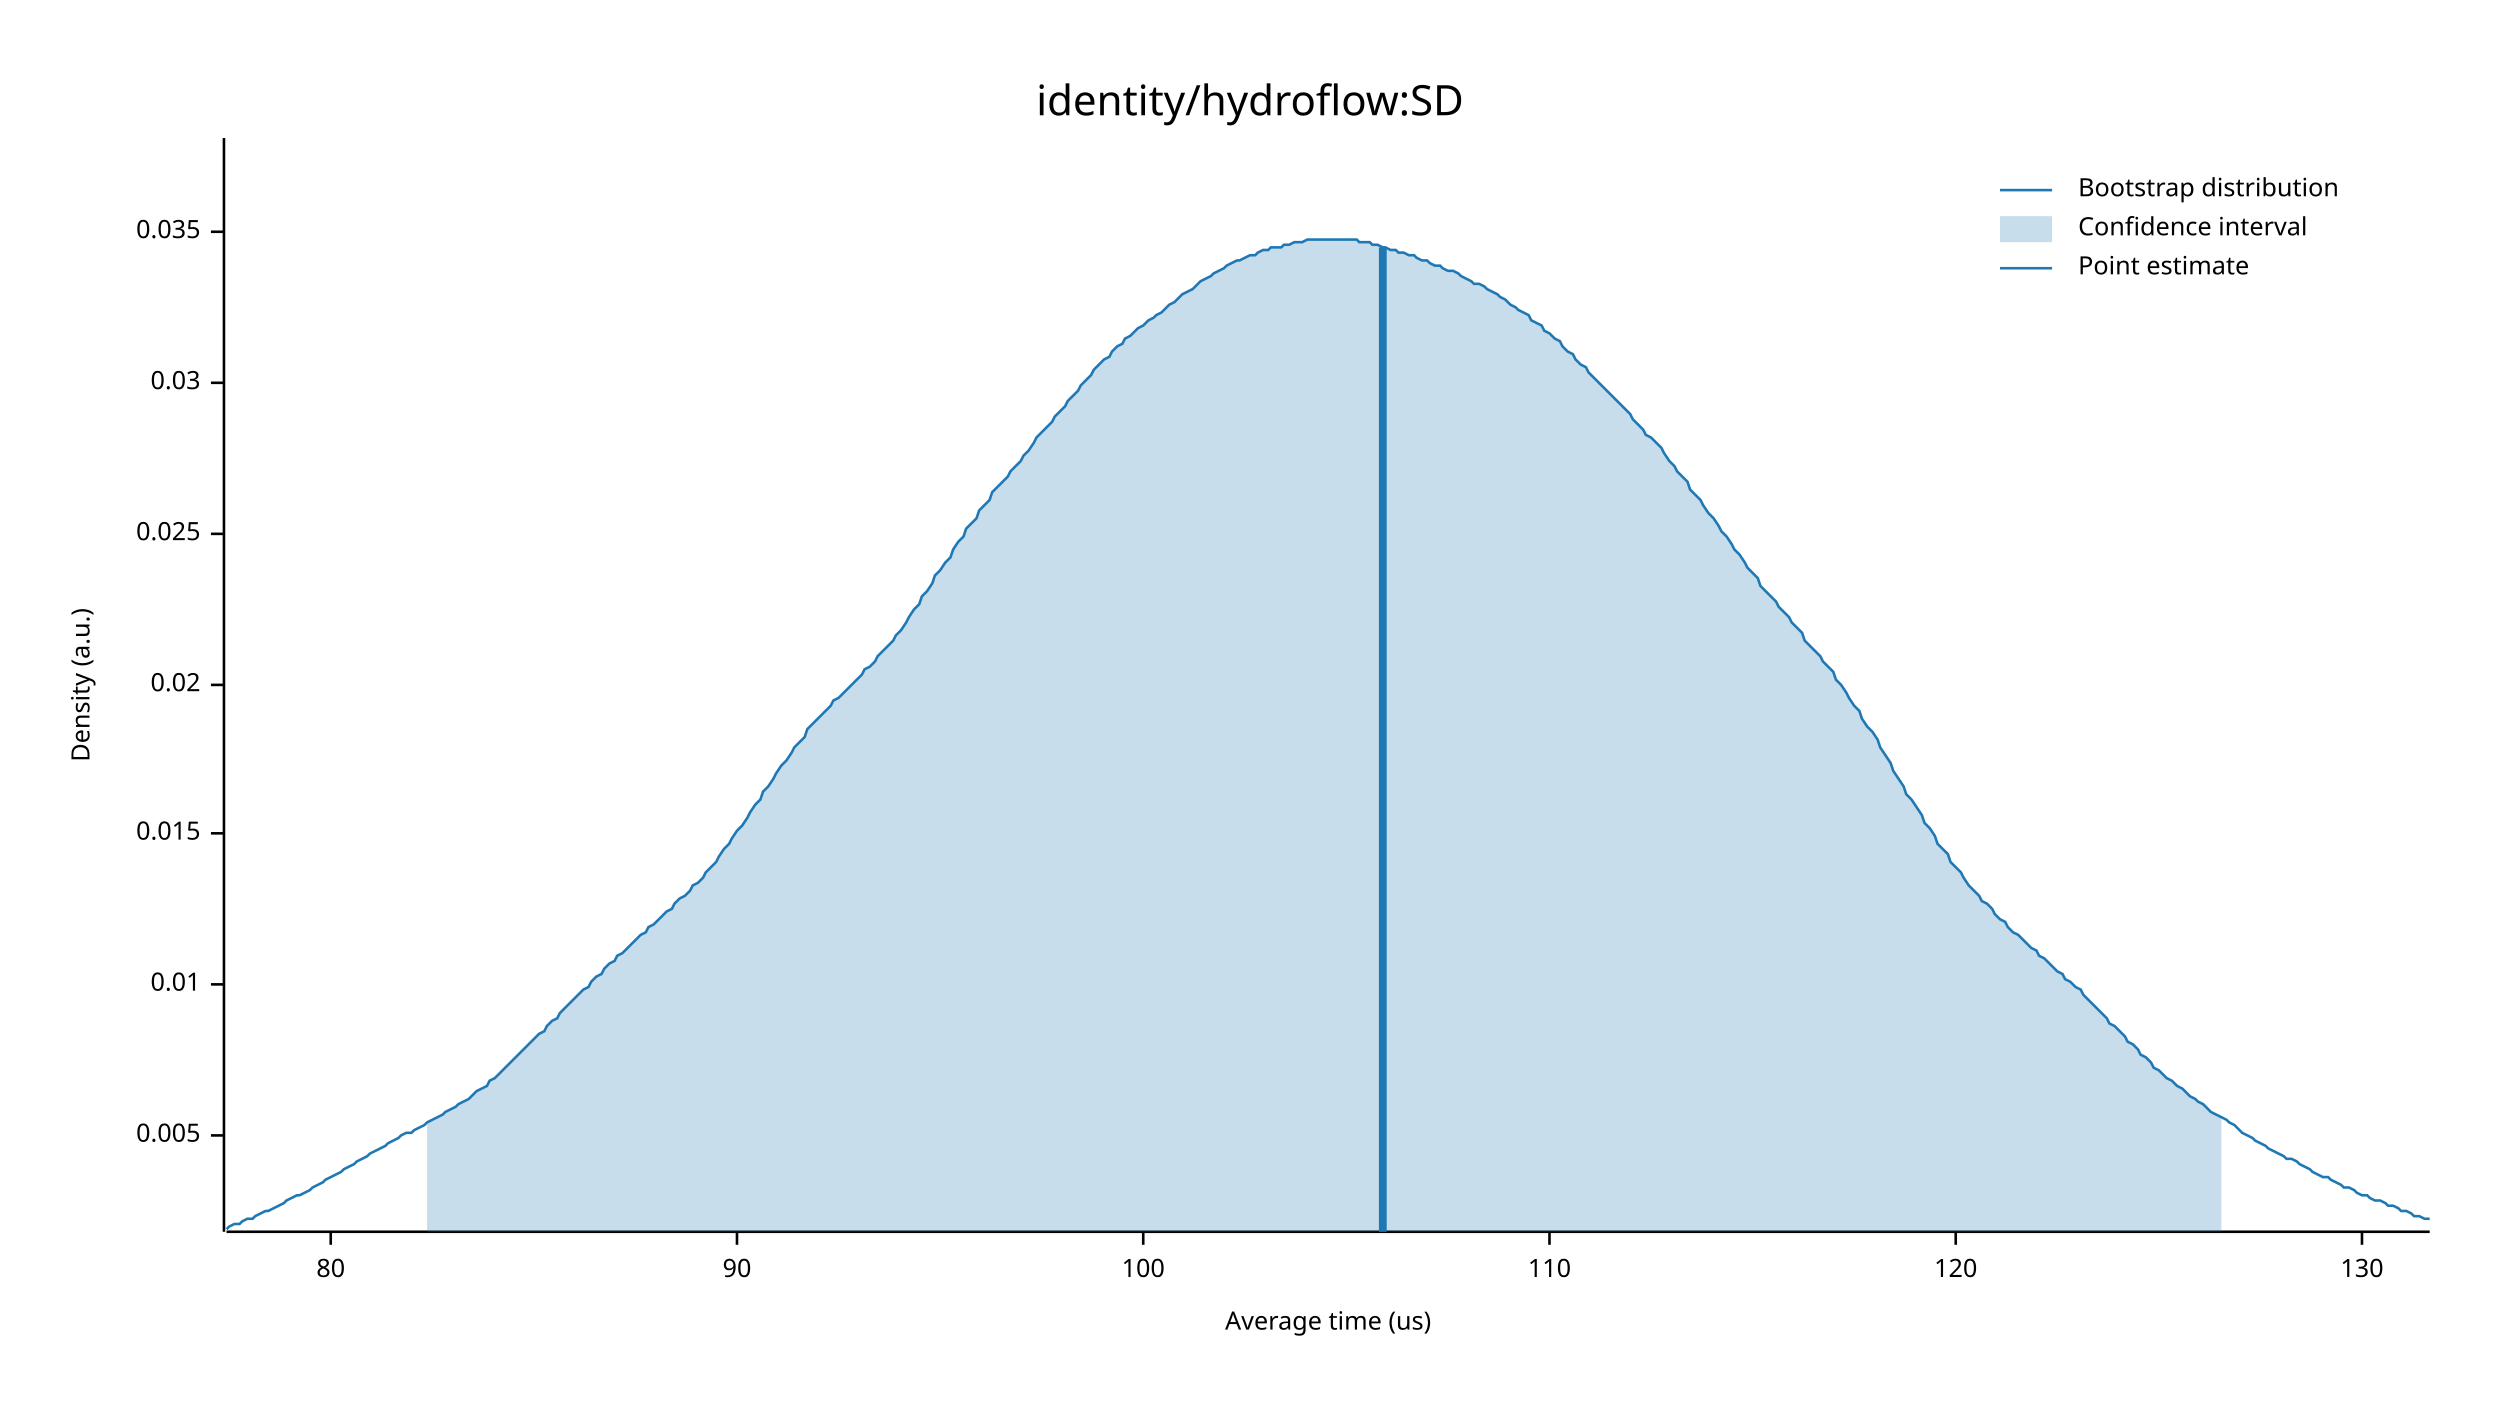
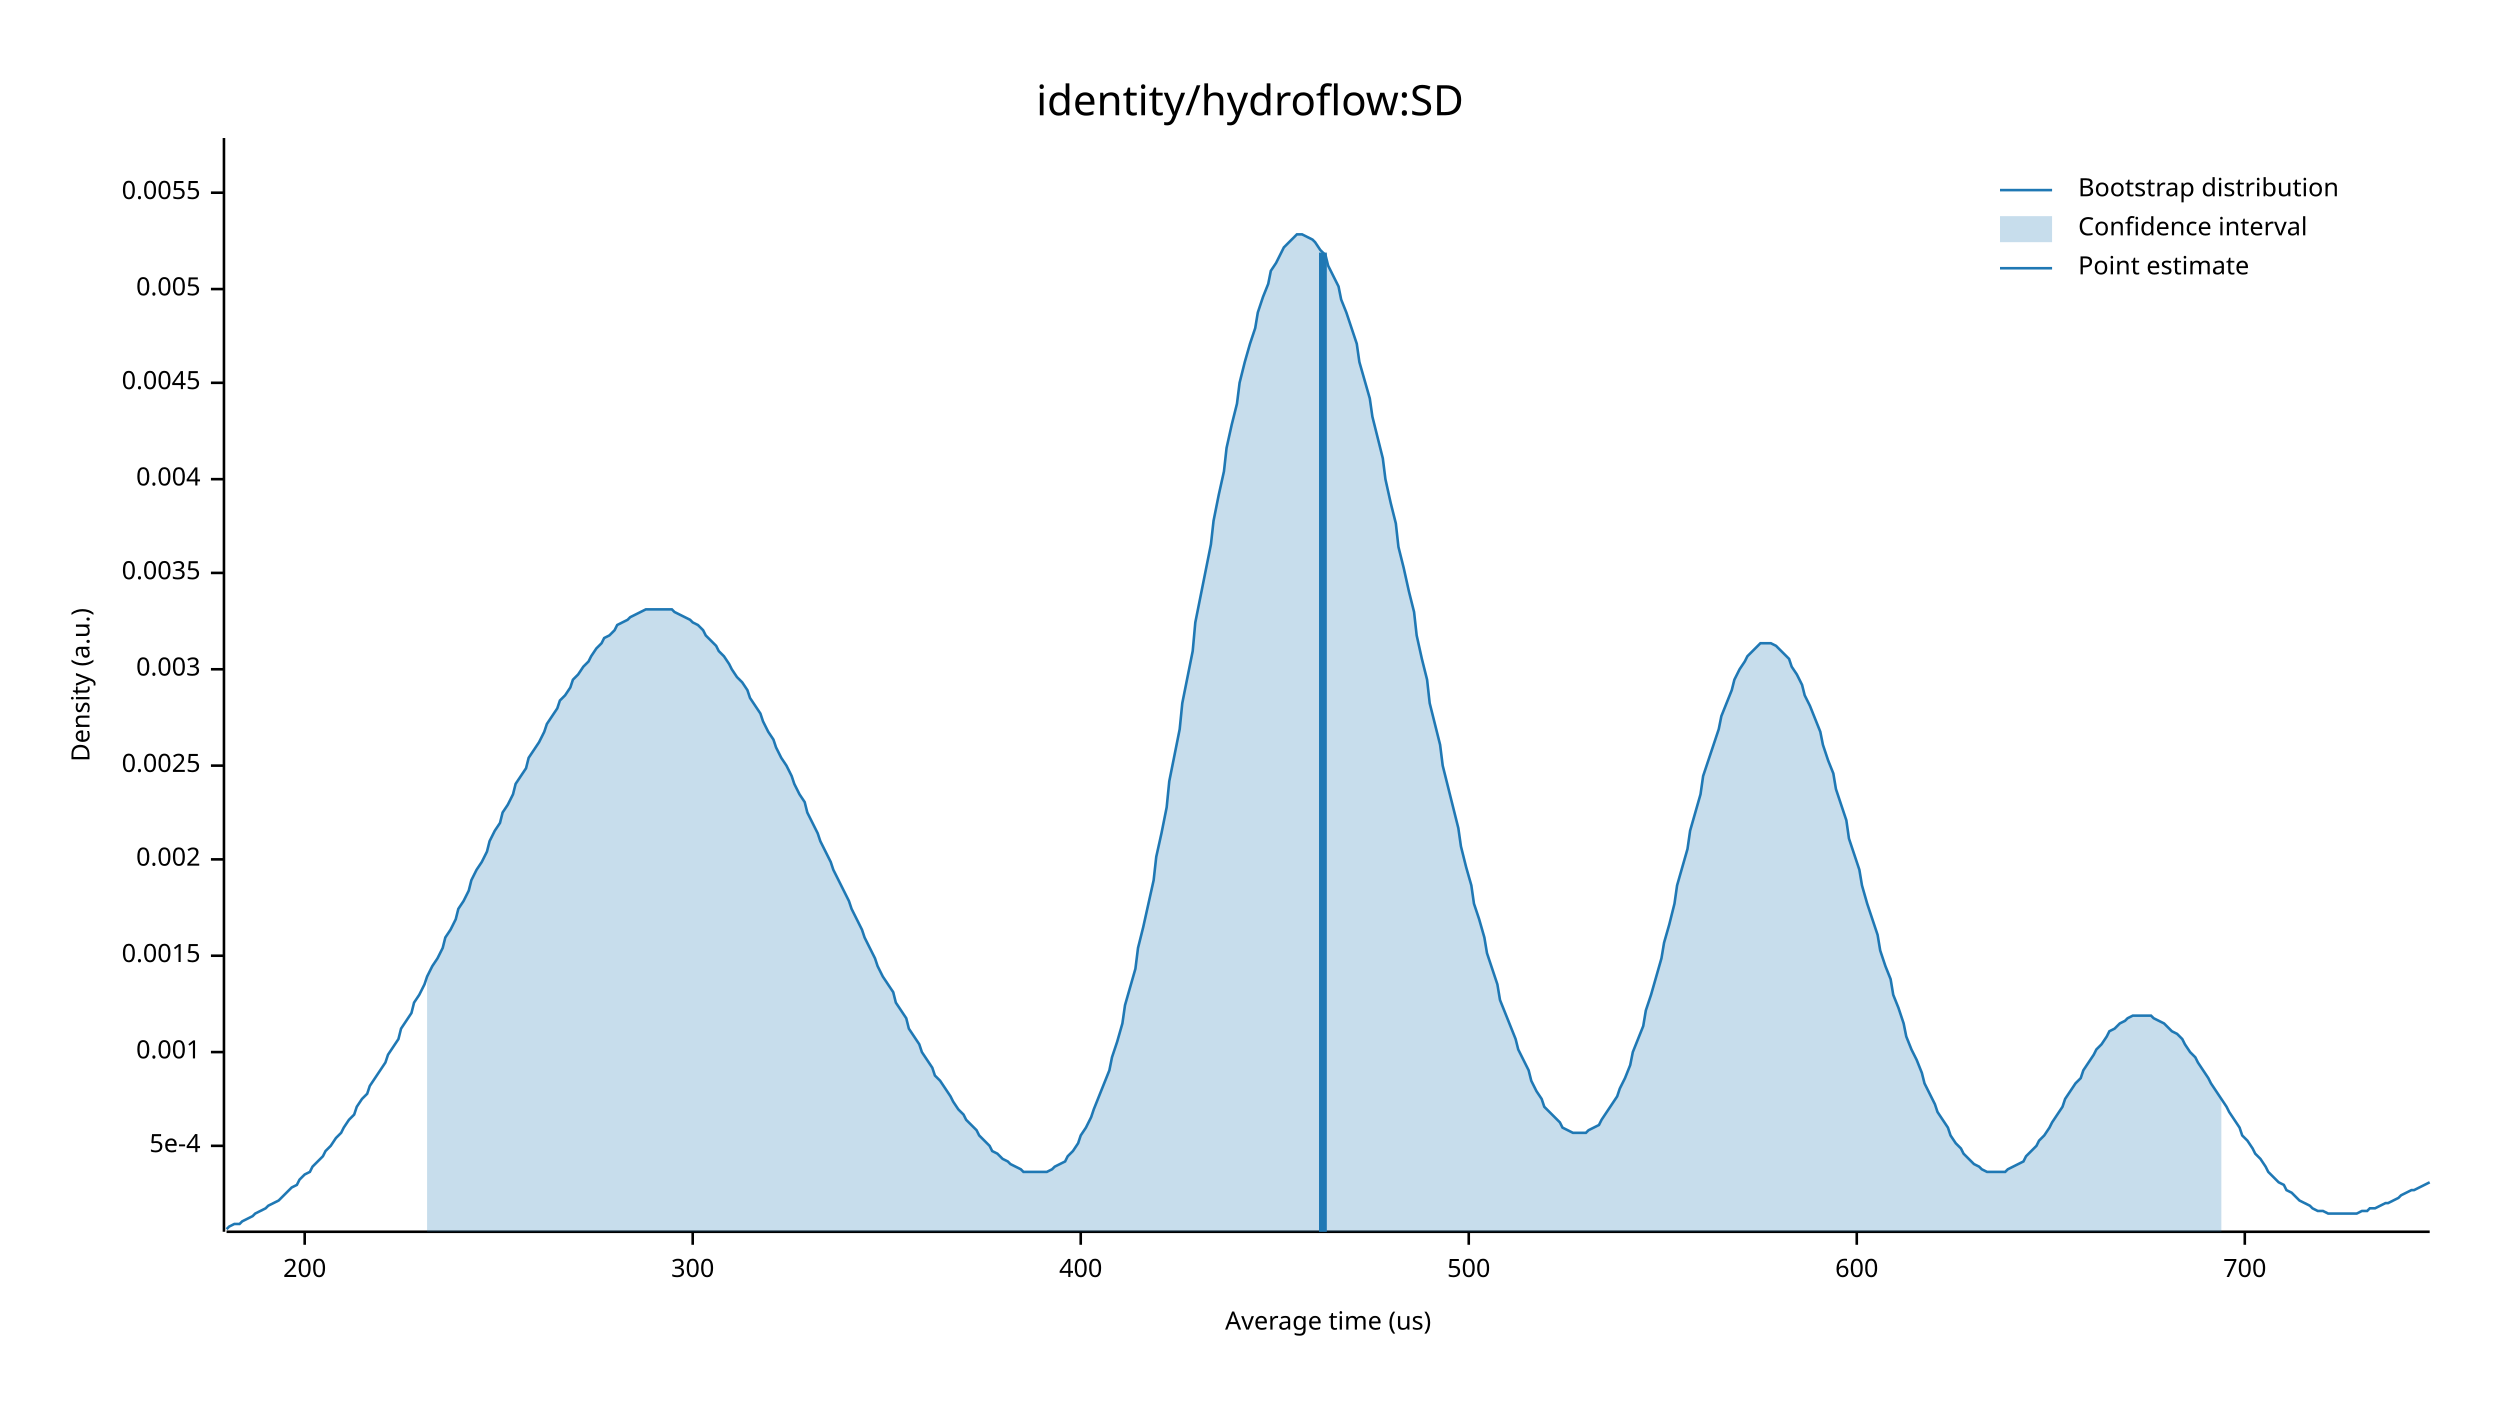
<svg xmlns="http://www.w3.org/2000/svg" width="960" height="540" viewBox="0 0 960 540">
  <text x="480" y="32" dy="0.76em" text-anchor="middle" font-family="sans-serif" font-size="16.129" opacity="1" fill="#000000">
identity/hydroflow:SD
</text>
  <text x="27" y="263" dy="0.76em" text-anchor="middle" font-family="sans-serif" font-size="9.677" opacity="1" fill="#000000" transform="rotate(270, 27, 263)">
Density (a.u.)
</text>
  <text x="510" y="513" dy="-0.5ex" text-anchor="middle" font-family="sans-serif" font-size="9.677" opacity="1" fill="#000000">
Average time (us)
</text>
  <polyline fill="none" opacity="1" stroke="#000000" stroke-width="1" points="86,53 86,473 " />
-   <text x="77" y="436" dy="0.5ex" text-anchor="end" font-family="sans-serif" font-size="9.677" opacity="1" fill="#000000">
+   <text x="77" y="440" dy="0.5ex" text-anchor="end" font-family="sans-serif" font-size="9.677" opacity="1" fill="#000000">
+ 5e-4
+ </text>
+   <polyline fill="none" opacity="1" stroke="#000000" stroke-width="1" points="81,440 86,440 " />
+   <text x="77" y="404" dy="0.5ex" text-anchor="end" font-family="sans-serif" font-size="9.677" opacity="1" fill="#000000">
+ 0.001
+ </text>
+   <polyline fill="none" opacity="1" stroke="#000000" stroke-width="1" points="81,404 86,404 " />
+   <text x="77" y="367" dy="0.5ex" text-anchor="end" font-family="sans-serif" font-size="9.677" opacity="1" fill="#000000">
+ 0.0015
+ </text>
+   <polyline fill="none" opacity="1" stroke="#000000" stroke-width="1" points="81,367 86,367 " />
+   <text x="77" y="330" dy="0.5ex" text-anchor="end" font-family="sans-serif" font-size="9.677" opacity="1" fill="#000000">
+ 0.002
+ </text>
+   <polyline fill="none" opacity="1" stroke="#000000" stroke-width="1" points="81,330 86,330 " />
+   <text x="77" y="294" dy="0.5ex" text-anchor="end" font-family="sans-serif" font-size="9.677" opacity="1" fill="#000000">
+ 0.0025
+ </text>
+   <polyline fill="none" opacity="1" stroke="#000000" stroke-width="1" points="81,294 86,294 " />
+   <text x="77" y="257" dy="0.5ex" text-anchor="end" font-family="sans-serif" font-size="9.677" opacity="1" fill="#000000">
+ 0.003
+ </text>
+   <polyline fill="none" opacity="1" stroke="#000000" stroke-width="1" points="81,257 86,257 " />
+   <text x="77" y="220" dy="0.5ex" text-anchor="end" font-family="sans-serif" font-size="9.677" opacity="1" fill="#000000">
+ 0.0035
+ </text>
+   <polyline fill="none" opacity="1" stroke="#000000" stroke-width="1" points="81,220 86,220 " />
+   <text x="77" y="184" dy="0.5ex" text-anchor="end" font-family="sans-serif" font-size="9.677" opacity="1" fill="#000000">
+ 0.004
+ </text>
+   <polyline fill="none" opacity="1" stroke="#000000" stroke-width="1" points="81,184 86,184 " />
+   <text x="77" y="147" dy="0.5ex" text-anchor="end" font-family="sans-serif" font-size="9.677" opacity="1" fill="#000000">
+ 0.0045
+ </text>
+   <polyline fill="none" opacity="1" stroke="#000000" stroke-width="1" points="81,147 86,147 " />
+   <text x="77" y="111" dy="0.5ex" text-anchor="end" font-family="sans-serif" font-size="9.677" opacity="1" fill="#000000">
0.005
</text>
-   <polyline fill="none" opacity="1" stroke="#000000" stroke-width="1" points="81,436 86,436 " />
-   <text x="77" y="378" dy="0.5ex" text-anchor="end" font-family="sans-serif" font-size="9.677" opacity="1" fill="#000000">
- 0.01
+   <polyline fill="none" opacity="1" stroke="#000000" stroke-width="1" points="81,111 86,111 " />
+   <text x="77" y="74" dy="0.5ex" text-anchor="end" font-family="sans-serif" font-size="9.677" opacity="1" fill="#000000">
+ 0.0055
</text>
-   <polyline fill="none" opacity="1" stroke="#000000" stroke-width="1" points="81,378 86,378 " />
-   <text x="77" y="320" dy="0.5ex" text-anchor="end" font-family="sans-serif" font-size="9.677" opacity="1" fill="#000000">
- 0.015
+   <polyline fill="none" opacity="1" stroke="#000000" stroke-width="1" points="81,74 86,74 " />
+   <polyline fill="none" opacity="1" stroke="#000000" stroke-width="1" points="87,473 933,473 " />
+   <text x="117" y="483" dy="0.76em" text-anchor="middle" font-family="sans-serif" font-size="9.677" opacity="1" fill="#000000">
+ 200
</text>
-   <polyline fill="none" opacity="1" stroke="#000000" stroke-width="1" points="81,320 86,320 " />
-   <text x="77" y="263" dy="0.5ex" text-anchor="end" font-family="sans-serif" font-size="9.677" opacity="1" fill="#000000">
- 0.02
+   <polyline fill="none" opacity="1" stroke="#000000" stroke-width="1" points="117,473 117,478 " />
+   <text x="266" y="483" dy="0.76em" text-anchor="middle" font-family="sans-serif" font-size="9.677" opacity="1" fill="#000000">
+ 300
</text>
-   <polyline fill="none" opacity="1" stroke="#000000" stroke-width="1" points="81,263 86,263 " />
-   <text x="77" y="205" dy="0.5ex" text-anchor="end" font-family="sans-serif" font-size="9.677" opacity="1" fill="#000000">
- 0.025
+   <polyline fill="none" opacity="1" stroke="#000000" stroke-width="1" points="266,473 266,478 " />
+   <text x="415" y="483" dy="0.76em" text-anchor="middle" font-family="sans-serif" font-size="9.677" opacity="1" fill="#000000">
+ 400
</text>
-   <polyline fill="none" opacity="1" stroke="#000000" stroke-width="1" points="81,205 86,205 " />
-   <text x="77" y="147" dy="0.5ex" text-anchor="end" font-family="sans-serif" font-size="9.677" opacity="1" fill="#000000">
- 0.03
+   <polyline fill="none" opacity="1" stroke="#000000" stroke-width="1" points="415,473 415,478 " />
+   <text x="564" y="483" dy="0.76em" text-anchor="middle" font-family="sans-serif" font-size="9.677" opacity="1" fill="#000000">
+ 500
</text>
-   <polyline fill="none" opacity="1" stroke="#000000" stroke-width="1" points="81,147 86,147 " />
-   <text x="77" y="89" dy="0.5ex" text-anchor="end" font-family="sans-serif" font-size="9.677" opacity="1" fill="#000000">
- 0.035
+   <polyline fill="none" opacity="1" stroke="#000000" stroke-width="1" points="564,473 564,478 " />
+   <text x="713" y="483" dy="0.76em" text-anchor="middle" font-family="sans-serif" font-size="9.677" opacity="1" fill="#000000">
+ 600
</text>
-   <polyline fill="none" opacity="1" stroke="#000000" stroke-width="1" points="81,89 86,89 " />
-   <polyline fill="none" opacity="1" stroke="#000000" stroke-width="1" points="87,473 933,473 " />
-   <text x="127" y="483" dy="0.76em" text-anchor="middle" font-family="sans-serif" font-size="9.677" opacity="1" fill="#000000">
- 80
+   <polyline fill="none" opacity="1" stroke="#000000" stroke-width="1" points="713,473 713,478 " />
+   <text x="862" y="483" dy="0.76em" text-anchor="middle" font-family="sans-serif" font-size="9.677" opacity="1" fill="#000000">
+ 700
</text>
-   <polyline fill="none" opacity="1" stroke="#000000" stroke-width="1" points="127,473 127,478 " />
-   <text x="283" y="483" dy="0.76em" text-anchor="middle" font-family="sans-serif" font-size="9.677" opacity="1" fill="#000000">
- 90
- </text>
-   <polyline fill="none" opacity="1" stroke="#000000" stroke-width="1" points="283,473 283,478 " />
-   <text x="439" y="483" dy="0.76em" text-anchor="middle" font-family="sans-serif" font-size="9.677" opacity="1" fill="#000000">
- 100
- </text>
-   <polyline fill="none" opacity="1" stroke="#000000" stroke-width="1" points="439,473 439,478 " />
-   <text x="595" y="483" dy="0.76em" text-anchor="middle" font-family="sans-serif" font-size="9.677" opacity="1" fill="#000000">
- 110
- </text>
-   <polyline fill="none" opacity="1" stroke="#000000" stroke-width="1" points="595,473 595,478 " />
-   <text x="751" y="483" dy="0.76em" text-anchor="middle" font-family="sans-serif" font-size="9.677" opacity="1" fill="#000000">
- 120
- </text>
-   <polyline fill="none" opacity="1" stroke="#000000" stroke-width="1" points="751,473 751,478 " />
-   <text x="907" y="483" dy="0.76em" text-anchor="middle" font-family="sans-serif" font-size="9.677" opacity="1" fill="#000000">
- 130
- </text>
-   <polyline fill="none" opacity="1" stroke="#000000" stroke-width="1" points="907,473 907,478 " />
-   <polyline fill="none" opacity="1" stroke="#1F78B4" stroke-width="1" points="87,472 88,471 90,470 92,470 93,469 95,468 97,468 98,467 100,466 102,465 103,465 105,464 107,463 109,462 110,461 112,460 114,459 115,459 117,458 119,457 120,456 122,455 124,454 125,453 127,452 129,451 131,450 132,449 134,448 136,447 137,446 139,445 141,444 142,443 144,442 146,441 148,440 149,439 151,438 153,437 154,436 156,435 158,435 159,434 161,433 163,432 164,431 166,430 168,429 170,428 171,427 173,426 175,425 176,424 178,423 180,422 181,421 183,419 185,418 187,417 188,415 190,414 192,412 193,411 195,409 197,407 198,406 200,404 202,402 203,401 205,399 207,397 209,396 210,394 212,392 214,391 215,389 217,387 219,385 220,384 222,382 224,380 226,379 227,377 229,375 231,374 232,372 234,370 236,369 237,367 239,366 241,364 242,363 244,361 246,359 248,358 249,356 251,355 253,353 254,352 256,350 258,349 259,347 261,345 263,344 265,342 266,340 268,339 270,337 271,335 273,333 275,331 276,329 278,326 280,324 281,322 283,319 285,317 287,314 288,312 290,309 292,307 293,304 295,302 297,299 298,297 300,294 302,292 304,289 305,287 307,285 309,283 310,280 312,278 314,276 315,275 317,273 319,271 320,269 322,268 324,266 326,264 327,263 329,261 331,259 332,257 334,256 336,254 337,252 339,250 341,248 343,246 344,244 346,242 348,239 349,237 351,234 353,232 354,229 356,227 358,224 359,221 361,219 363,216 365,214 366,211 368,208 370,206 371,203 373,201 375,199 376,196 378,194 380,192 381,189 383,187 385,185 387,183 388,181 390,179 392,177 393,175 395,173 397,170 398,168 400,166 402,164 404,162 405,160 407,158 409,156 410,154 412,152 414,150 415,148 417,146 419,144 420,142 422,140 424,138 426,137 427,135 429,133 431,132 432,130 434,129 436,127 437,126 439,125 441,123 443,122 444,121 446,120 448,118 449,117 451,116 453,114 454,113 456,112 458,111 459,110 461,108 463,107 465,106 466,105 468,104 470,103 471,102 473,101 475,100 476,100 478,99 480,98 482,98 483,97 485,96 487,96 488,95 490,95 492,95 493,94 495,94 497,93 498,93 500,93 502,92 504,92 505,92 507,92 509,92 510,92 512,92 514,92 515,92 517,92 519,92 521,92 522,93 524,93 526,93 527,94 529,94 531,95 532,95 534,96 536,96 537,97 539,97 541,98 543,98 544,99 546,100 548,100 549,101 551,102 553,102 554,103 556,104 558,104 560,105 561,106 563,107 565,108 566,109 568,109 570,110 571,111 573,112 575,113 576,114 578,115 580,117 582,118 583,119 585,120 587,121 588,123 590,124 592,125 593,127 595,128 597,130 599,131 600,133 602,135 604,136 605,138 607,140 609,141 610,143 612,145 614,147 615,148 617,150 619,152 621,154 622,155 624,157 626,159 627,161 629,163 631,165 632,167 634,168 636,170 638,172 639,174 641,177 643,179 644,181 646,183 648,185 649,188 651,190 653,192 654,194 656,197 658,199 660,202 661,204 663,206 665,209 666,211 668,213 670,216 671,218 673,220 675,222 676,225 678,227 680,229 682,231 683,233 685,235 687,237 688,239 690,241 692,243 693,246 695,248 697,250 699,252 700,254 702,256 704,258 705,261 707,263 709,266 710,268 712,271 714,273 715,276 717,279 719,281 721,284 722,287 724,290 726,293 727,296 729,299 731,302 732,305 734,307 736,310 738,313 739,316 741,318 743,321 744,324 746,326 748,328 749,331 751,333 753,335 754,337 756,340 758,342 760,344 761,346 763,347 765,349 766,351 768,353 770,354 771,356 773,358 775,359 777,361 778,362 780,364 782,365 783,367 785,368 787,370 788,371 790,373 792,374 793,376 795,377 797,379 799,380 800,382 802,384 804,386 805,387 807,389 809,391 810,393 812,394 814,396 816,398 817,400 819,401 821,403 822,405 824,406 826,408 827,410 829,411 831,413 832,414 834,415 836,417 838,418 839,419 841,421 843,422 844,423 846,424 848,426 849,427 851,428 853,429 855,430 856,431 858,432 860,434 861,435 863,436 865,437 866,438 868,439 870,440 871,441 873,442 875,443 877,444 878,445 880,445 882,446 883,447 885,448 887,449 888,450 890,451 892,452 894,452 895,453 897,454 899,455 900,456 902,456 904,457 905,458 907,459 909,459 910,460 912,461 914,461 916,462 917,463 919,463 921,464 922,465 924,465 926,466 927,467 929,467 931,468 933,468 " />
-   <polygon opacity="0.25" fill="#1F78B4" points="164,431 166,430 168,429 170,428 171,427 173,426 175,425 176,424 178,423 180,422 181,421 183,419 185,418 187,417 188,415 190,414 192,412 193,411 195,409 197,407 198,406 200,404 202,402 203,401 205,399 207,397 209,396 210,394 212,392 214,391 215,389 217,387 219,385 220,384 222,382 224,380 226,379 227,377 229,375 231,374 232,372 234,370 236,369 237,367 239,366 241,364 242,363 244,361 246,359 248,358 249,356 251,355 253,353 254,352 256,350 258,349 259,347 261,345 263,344 265,342 266,340 268,339 270,337 271,335 273,333 275,331 276,329 278,326 280,324 281,322 283,319 285,317 287,314 288,312 290,309 292,307 293,304 295,302 297,299 298,297 300,294 302,292 304,289 305,287 307,285 309,283 310,280 312,278 314,276 315,275 317,273 319,271 320,269 322,268 324,266 326,264 327,263 329,261 331,259 332,257 334,256 336,254 337,252 339,250 341,248 343,246 344,244 346,242 348,239 349,237 351,234 353,232 354,229 356,227 358,224 359,221 361,219 363,216 365,214 366,211 368,208 370,206 371,203 373,201 375,199 376,196 378,194 380,192 381,189 383,187 385,185 387,183 388,181 390,179 392,177 393,175 395,173 397,170 398,168 400,166 402,164 404,162 405,160 407,158 409,156 410,154 412,152 414,150 415,148 417,146 419,144 420,142 422,140 424,138 426,137 427,135 429,133 431,132 432,130 434,129 436,127 437,126 439,125 441,123 443,122 444,121 446,120 448,118 449,117 451,116 453,114 454,113 456,112 458,111 459,110 461,108 463,107 465,106 466,105 468,104 470,103 471,102 473,101 475,100 476,100 478,99 480,98 482,98 483,97 485,96 487,96 488,95 490,95 492,95 493,94 495,94 497,93 498,93 500,93 502,92 504,92 505,92 507,92 509,92 510,92 512,92 514,92 515,92 517,92 519,92 521,92 522,93 524,93 526,93 527,94 529,94 531,95 532,95 534,96 536,96 537,97 539,97 541,98 543,98 544,99 546,100 548,100 549,101 551,102 553,102 554,103 556,104 558,104 560,105 561,106 563,107 565,108 566,109 568,109 570,110 571,111 573,112 575,113 576,114 578,115 580,117 582,118 583,119 585,120 587,121 588,123 590,124 592,125 593,127 595,128 597,130 599,131 600,133 602,135 604,136 605,138 607,140 609,141 610,143 612,145 614,147 615,148 617,150 619,152 621,154 622,155 624,157 626,159 627,161 629,163 631,165 632,167 634,168 636,170 638,172 639,174 641,177 643,179 644,181 646,183 648,185 649,188 651,190 653,192 654,194 656,197 658,199 660,202 661,204 663,206 665,209 666,211 668,213 670,216 671,218 673,220 675,222 676,225 678,227 680,229 682,231 683,233 685,235 687,237 688,239 690,241 692,243 693,246 695,248 697,250 699,252 700,254 702,256 704,258 705,261 707,263 709,266 710,268 712,271 714,273 715,276 717,279 719,281 721,284 722,287 724,290 726,293 727,296 729,299 731,302 732,305 734,307 736,310 738,313 739,316 741,318 743,321 744,324 746,326 748,328 749,331 751,333 753,335 754,337 756,340 758,342 760,344 761,346 763,347 765,349 766,351 768,353 770,354 771,356 773,358 775,359 777,361 778,362 780,364 782,365 783,367 785,368 787,370 788,371 790,373 792,374 793,376 795,377 797,379 799,380 800,382 802,384 804,386 805,387 807,389 809,391 810,393 812,394 814,396 816,398 817,400 819,401 821,403 822,405 824,406 826,408 827,410 829,411 831,413 832,414 834,415 836,417 838,418 839,419 841,421 843,422 844,423 846,424 848,426 849,427 851,428 853,429 853,473 164,473 " />
-   <polyline fill="none" opacity="1" stroke="#1F78B4" stroke-width="3" points="531,473 531,95 " />
+   <polyline fill="none" opacity="1" stroke="#000000" stroke-width="1" points="862,473 862,478 " />
+   <polyline fill="none" opacity="1" stroke="#1F78B4" stroke-width="1" points="87,472 88,471 90,470 92,470 93,469 95,468 97,467 98,466 100,465 102,464 103,463 105,462 107,461 109,459 110,458 112,456 114,455 115,453 117,451 119,450 120,448 122,446 124,444 125,442 127,440 129,437 131,435 132,433 134,430 136,428 137,425 139,422 141,420 142,417 144,414 146,411 148,408 149,405 151,402 153,399 154,395 156,392 158,389 159,385 161,382 163,378 164,375 166,371 168,368 170,364 171,360 173,357 175,353 176,349 178,346 180,342 181,338 183,334 185,331 187,327 188,323 190,319 192,316 193,312 195,309 197,305 198,301 200,298 202,295 203,291 205,288 207,285 209,281 210,278 212,275 214,272 215,269 217,267 219,264 220,261 222,259 224,256 226,254 227,252 229,249 231,247 232,245 234,244 236,242 237,240 239,239 241,238 242,237 244,236 246,235 248,234 249,234 251,234 253,234 254,234 256,234 258,234 259,235 261,236 263,237 265,238 266,239 268,240 270,242 271,244 273,246 275,248 276,250 278,252 280,255 281,257 283,260 285,262 287,265 288,268 290,271 292,274 293,277 295,281 297,284 298,287 300,291 302,294 304,298 305,301 307,305 309,308 310,312 312,316 314,320 315,323 317,327 319,331 320,334 322,338 324,342 326,346 327,349 329,353 331,357 332,360 334,364 336,368 337,371 339,375 341,378 343,381 344,385 346,388 348,391 349,395 351,398 353,401 354,404 356,407 358,410 359,413 361,415 363,418 365,421 366,423 368,426 370,428 371,430 373,432 375,434 376,436 378,438 380,440 381,442 383,443 385,445 387,446 388,447 390,448 392,449 393,450 395,450 397,450 398,450 400,450 402,450 404,449 405,448 407,447 409,446 410,444 412,442 414,439 415,436 417,433 419,429 420,426 422,421 424,416 426,411 427,406 429,400 431,393 432,386 434,379 436,372 437,364 439,356 441,347 443,338 444,329 446,320 448,310 449,300 451,290 453,280 454,270 456,260 458,250 459,239 461,229 463,219 465,209 466,200 468,190 470,181 471,172 473,163 475,155 476,147 478,139 480,132 482,126 483,120 485,114 487,109 488,104 490,101 492,97 493,95 495,93 497,91 498,90 500,90 502,91 504,92 505,93 507,96 509,98 510,102 512,106 514,110 515,115 517,120 519,126 521,132 522,139 524,146 526,153 527,160 529,168 531,176 532,184 534,193 536,201 537,210 539,218 541,227 543,235 544,244 546,253 548,261 549,270 551,278 553,286 554,294 556,302 558,310 560,318 561,325 563,333 565,340 566,347 568,353 570,360 571,366 573,372 575,378 576,384 578,389 580,394 582,399 583,403 585,407 587,411 588,415 590,419 592,422 593,425 595,427 597,429 599,431 600,433 602,434 604,435 605,435 607,435 609,435 610,434 612,433 614,432 615,430 617,427 619,424 621,421 622,418 624,414 626,409 627,404 629,399 631,394 632,388 634,382 636,375 638,368 639,362 641,355 643,347 644,340 646,333 648,326 649,319 651,312 653,305 654,298 656,292 658,286 660,280 661,275 663,270 665,265 666,261 668,257 670,254 671,252 673,250 675,248 676,247 678,247 680,247 682,248 683,249 685,251 687,253 688,256 690,259 692,263 693,267 695,271 697,276 699,281 700,286 702,292 704,297 705,303 707,309 709,315 710,322 712,328 714,334 715,340 717,347 719,353 721,359 722,365 724,371 726,376 727,382 729,387 731,393 732,398 734,403 736,407 738,412 739,416 741,420 743,424 744,427 746,430 748,433 749,436 751,439 753,441 754,443 756,445 758,447 760,448 761,449 763,450 765,450 766,450 768,450 770,450 771,449 773,448 775,447 777,446 778,444 780,442 782,440 783,438 785,436 787,433 788,431 790,428 792,425 793,422 795,419 797,416 799,414 800,411 802,408 804,405 805,403 807,401 809,398 810,396 812,395 814,393 816,392 817,391 819,390 821,390 822,390 824,390 826,390 827,391 829,392 831,393 832,394 834,396 836,397 838,399 839,401 841,404 843,406 844,408 846,411 848,414 849,416 851,419 853,422 855,425 856,427 858,430 860,433 861,436 863,438 865,441 866,443 868,445 870,448 871,450 873,452 875,454 877,455 878,457 880,458 882,460 883,461 885,462 887,463 888,464 890,465 892,465 894,466 895,466 897,466 899,466 900,466 902,466 904,466 905,466 907,465 909,465 910,464 912,464 914,463 916,462 917,462 919,461 921,460 922,459 924,458 926,457 927,457 929,456 931,455 933,454 " />
+   <polygon opacity="0.25" fill="#1F78B4" points="164,375 166,371 168,368 170,364 171,360 173,357 175,353 176,349 178,346 180,342 181,338 183,334 185,331 187,327 188,323 190,319 192,316 193,312 195,309 197,305 198,301 200,298 202,295 203,291 205,288 207,285 209,281 210,278 212,275 214,272 215,269 217,267 219,264 220,261 222,259 224,256 226,254 227,252 229,249 231,247 232,245 234,244 236,242 237,240 239,239 241,238 242,237 244,236 246,235 248,234 249,234 251,234 253,234 254,234 256,234 258,234 259,235 261,236 263,237 265,238 266,239 268,240 270,242 271,244 273,246 275,248 276,250 278,252 280,255 281,257 283,260 285,262 287,265 288,268 290,271 292,274 293,277 295,281 297,284 298,287 300,291 302,294 304,298 305,301 307,305 309,308 310,312 312,316 314,320 315,323 317,327 319,331 320,334 322,338 324,342 326,346 327,349 329,353 331,357 332,360 334,364 336,368 337,371 339,375 341,378 343,381 344,385 346,388 348,391 349,395 351,398 353,401 354,404 356,407 358,410 359,413 361,415 363,418 365,421 366,423 368,426 370,428 371,430 373,432 375,434 376,436 378,438 380,440 381,442 383,443 385,445 387,446 388,447 390,448 392,449 393,450 395,450 397,450 398,450 400,450 402,450 404,449 405,448 407,447 409,446 410,444 412,442 414,439 415,436 417,433 419,429 420,426 422,421 424,416 426,411 427,406 429,400 431,393 432,386 434,379 436,372 437,364 439,356 441,347 443,338 444,329 446,320 448,310 449,300 451,290 453,280 454,270 456,260 458,250 459,239 461,229 463,219 465,209 466,200 468,190 470,181 471,172 473,163 475,155 476,147 478,139 480,132 482,126 483,120 485,114 487,109 488,104 490,101 492,97 493,95 495,93 497,91 498,90 500,90 502,91 504,92 505,93 507,96 509,98 510,102 512,106 514,110 515,115 517,120 519,126 521,132 522,139 524,146 526,153 527,160 529,168 531,176 532,184 534,193 536,201 537,210 539,218 541,227 543,235 544,244 546,253 548,261 549,270 551,278 553,286 554,294 556,302 558,310 560,318 561,325 563,333 565,340 566,347 568,353 570,360 571,366 573,372 575,378 576,384 578,389 580,394 582,399 583,403 585,407 587,411 588,415 590,419 592,422 593,425 595,427 597,429 599,431 600,433 602,434 604,435 605,435 607,435 609,435 610,434 612,433 614,432 615,430 617,427 619,424 621,421 622,418 624,414 626,409 627,404 629,399 631,394 632,388 634,382 636,375 638,368 639,362 641,355 643,347 644,340 646,333 648,326 649,319 651,312 653,305 654,298 656,292 658,286 660,280 661,275 663,270 665,265 666,261 668,257 670,254 671,252 673,250 675,248 676,247 678,247 680,247 682,248 683,249 685,251 687,253 688,256 690,259 692,263 693,267 695,271 697,276 699,281 700,286 702,292 704,297 705,303 707,309 709,315 710,322 712,328 714,334 715,340 717,347 719,353 721,359 722,365 724,371 726,376 727,382 729,387 731,393 732,398 734,403 736,407 738,412 739,416 741,420 743,424 744,427 746,430 748,433 749,436 751,439 753,441 754,443 756,445 758,447 760,448 761,449 763,450 765,450 766,450 768,450 770,450 771,449 773,448 775,447 777,446 778,444 780,442 782,440 783,438 785,436 787,433 788,431 790,428 792,425 793,422 795,419 797,416 799,414 800,411 802,408 804,405 805,403 807,401 809,398 810,396 812,395 814,393 816,392 817,391 819,390 821,390 822,390 824,390 826,390 827,391 829,392 831,393 832,394 834,396 836,397 838,399 839,401 841,404 843,406 844,408 846,411 848,414 849,416 851,419 853,422 853,473 164,473 " />
+   <polyline fill="none" opacity="1" stroke="#1F78B4" stroke-width="3" points="508,473 508,97 " />
  <text x="798" y="68" dy="0.76em" text-anchor="start" font-family="sans-serif" font-size="9.677" opacity="1" fill="#000000">
Bootstrap distribution
</text>
  <text x="798" y="83" dy="0.76em" text-anchor="start" font-family="sans-serif" font-size="9.677" opacity="1" fill="#000000">
Confidence interval
</text>
  <text x="798" y="98" dy="0.76em" text-anchor="start" font-family="sans-serif" font-size="9.677" opacity="1" fill="#000000">
Point estimate
</text>
  <polyline fill="none" opacity="1" stroke="#1F78B4" stroke-width="1" points="768,73 788,73 " />
  <rect x="768" y="83" width="20" height="10" opacity="0.25" fill="#1F78B4" stroke="none" />
  <polyline fill="none" opacity="1" stroke="#1F78B4" stroke-width="1" points="768,103 788,103 " />
</svg>
